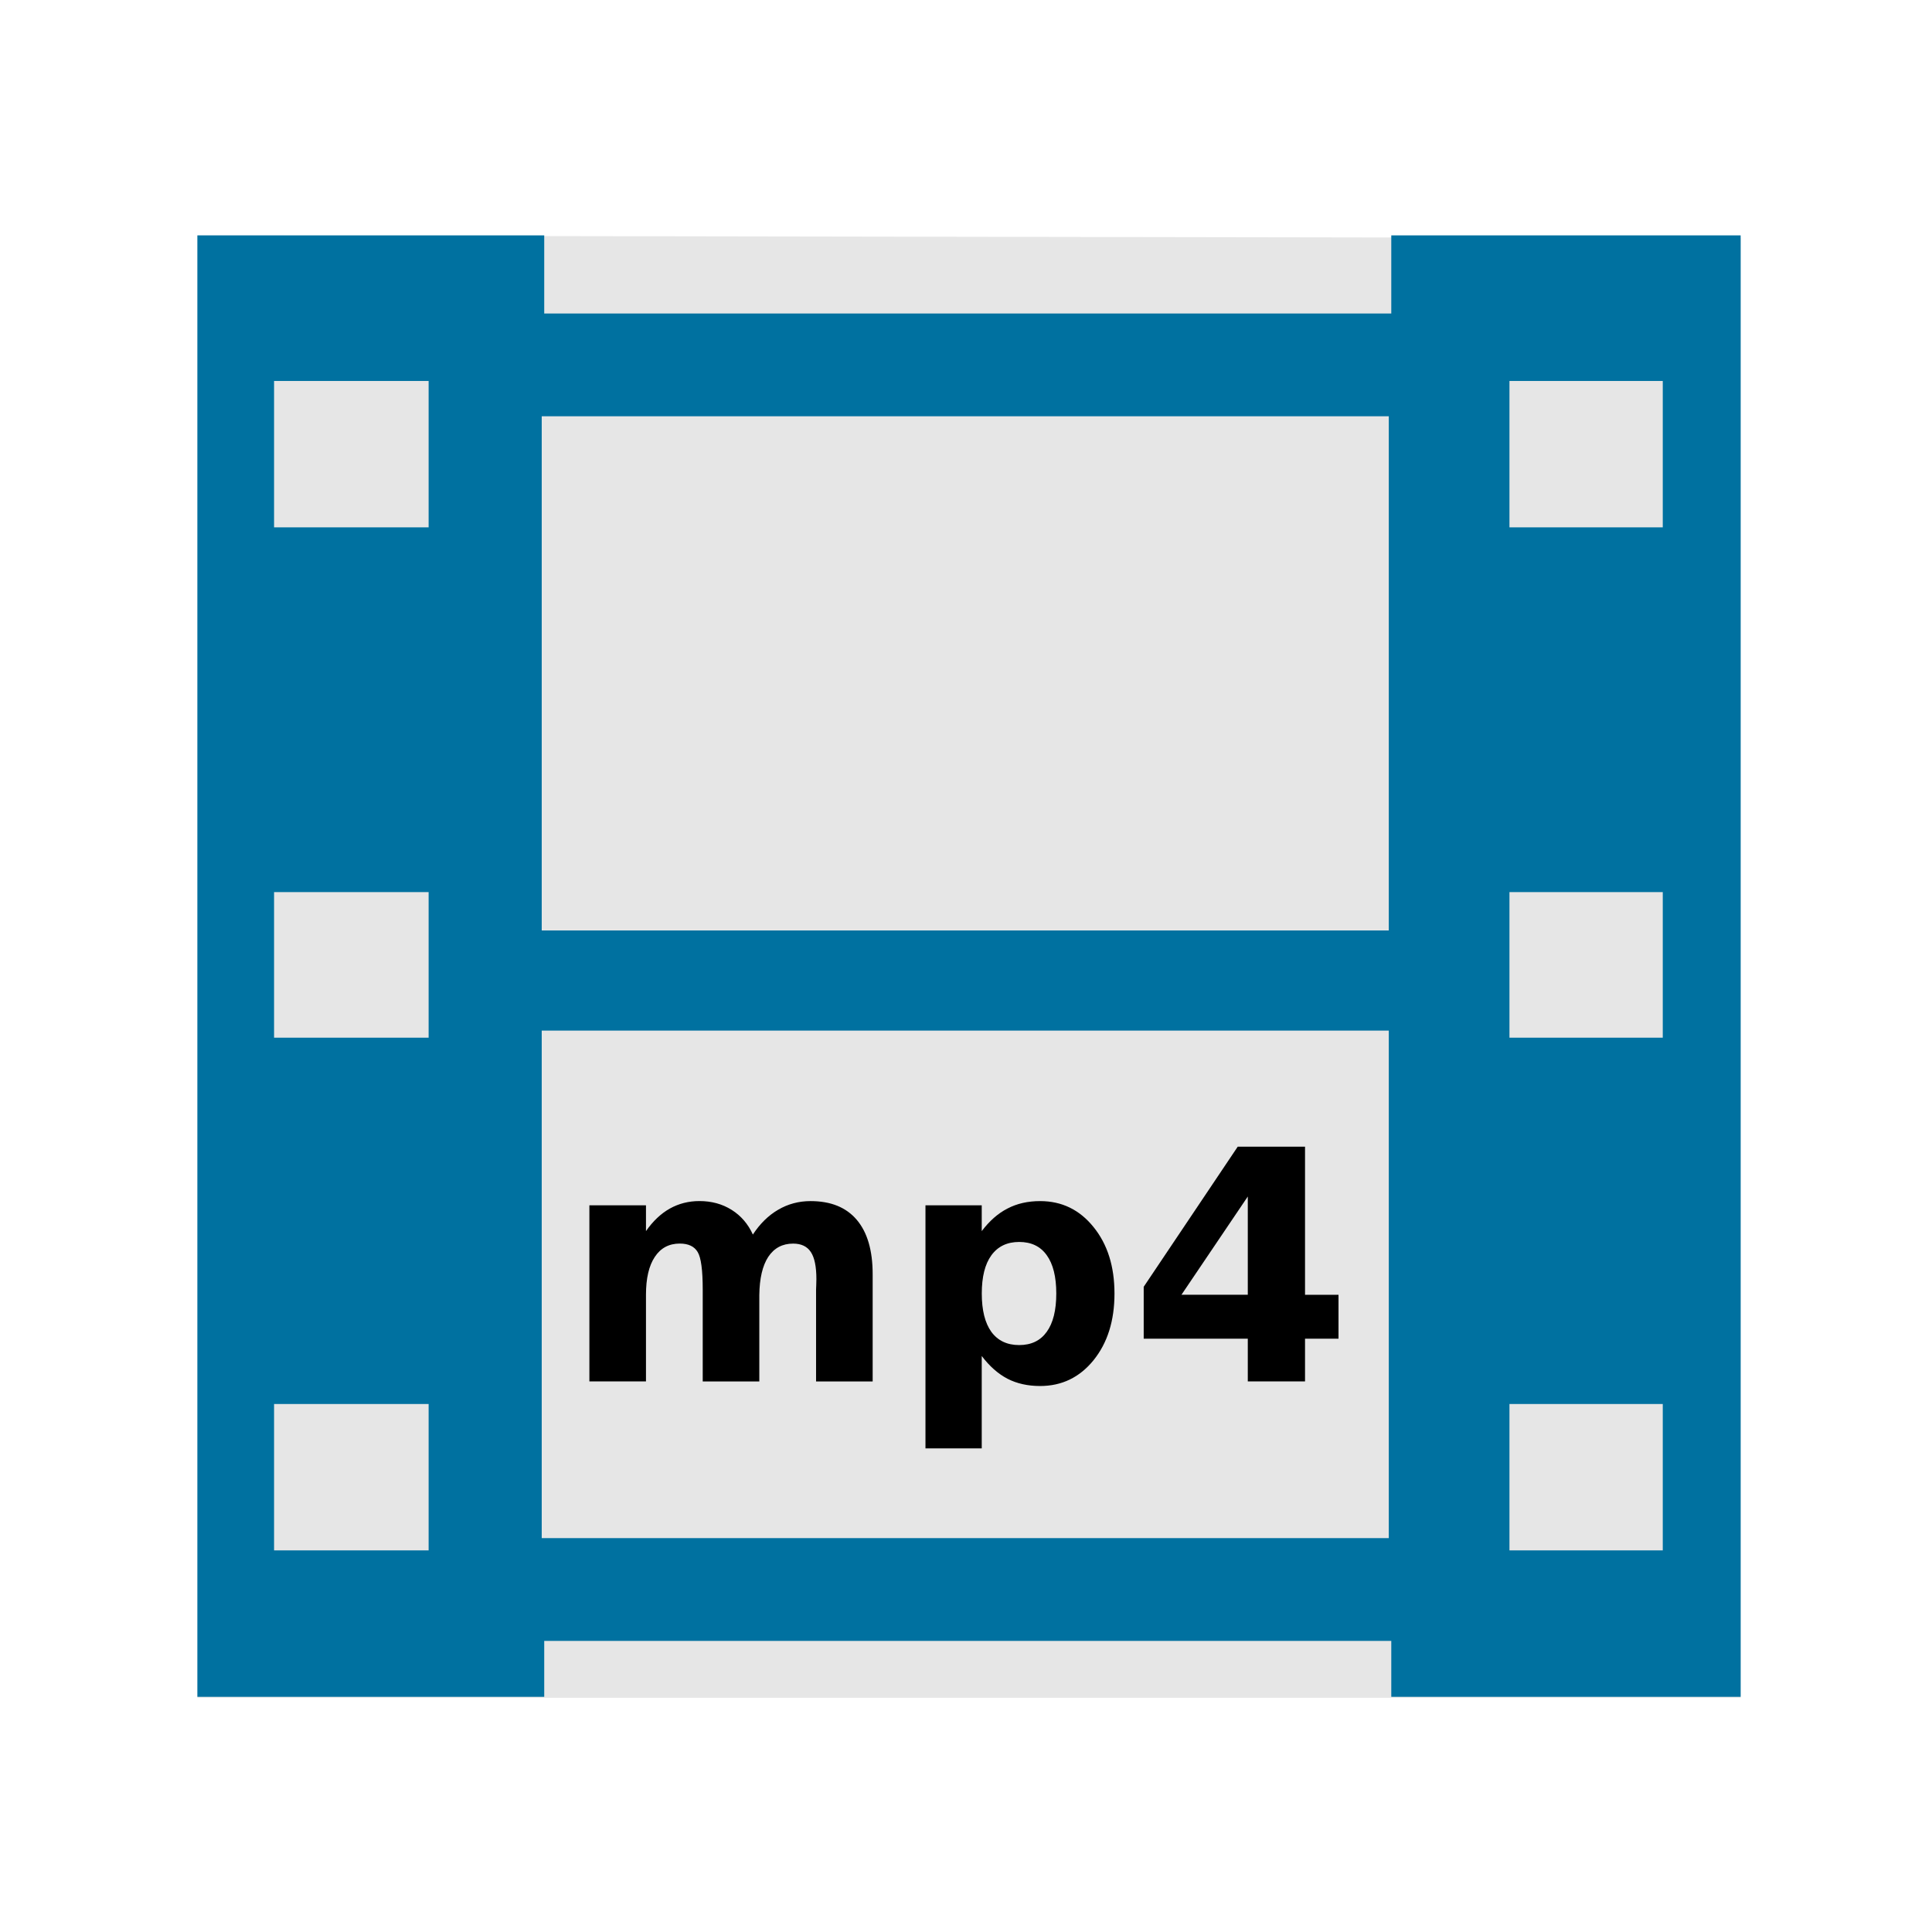
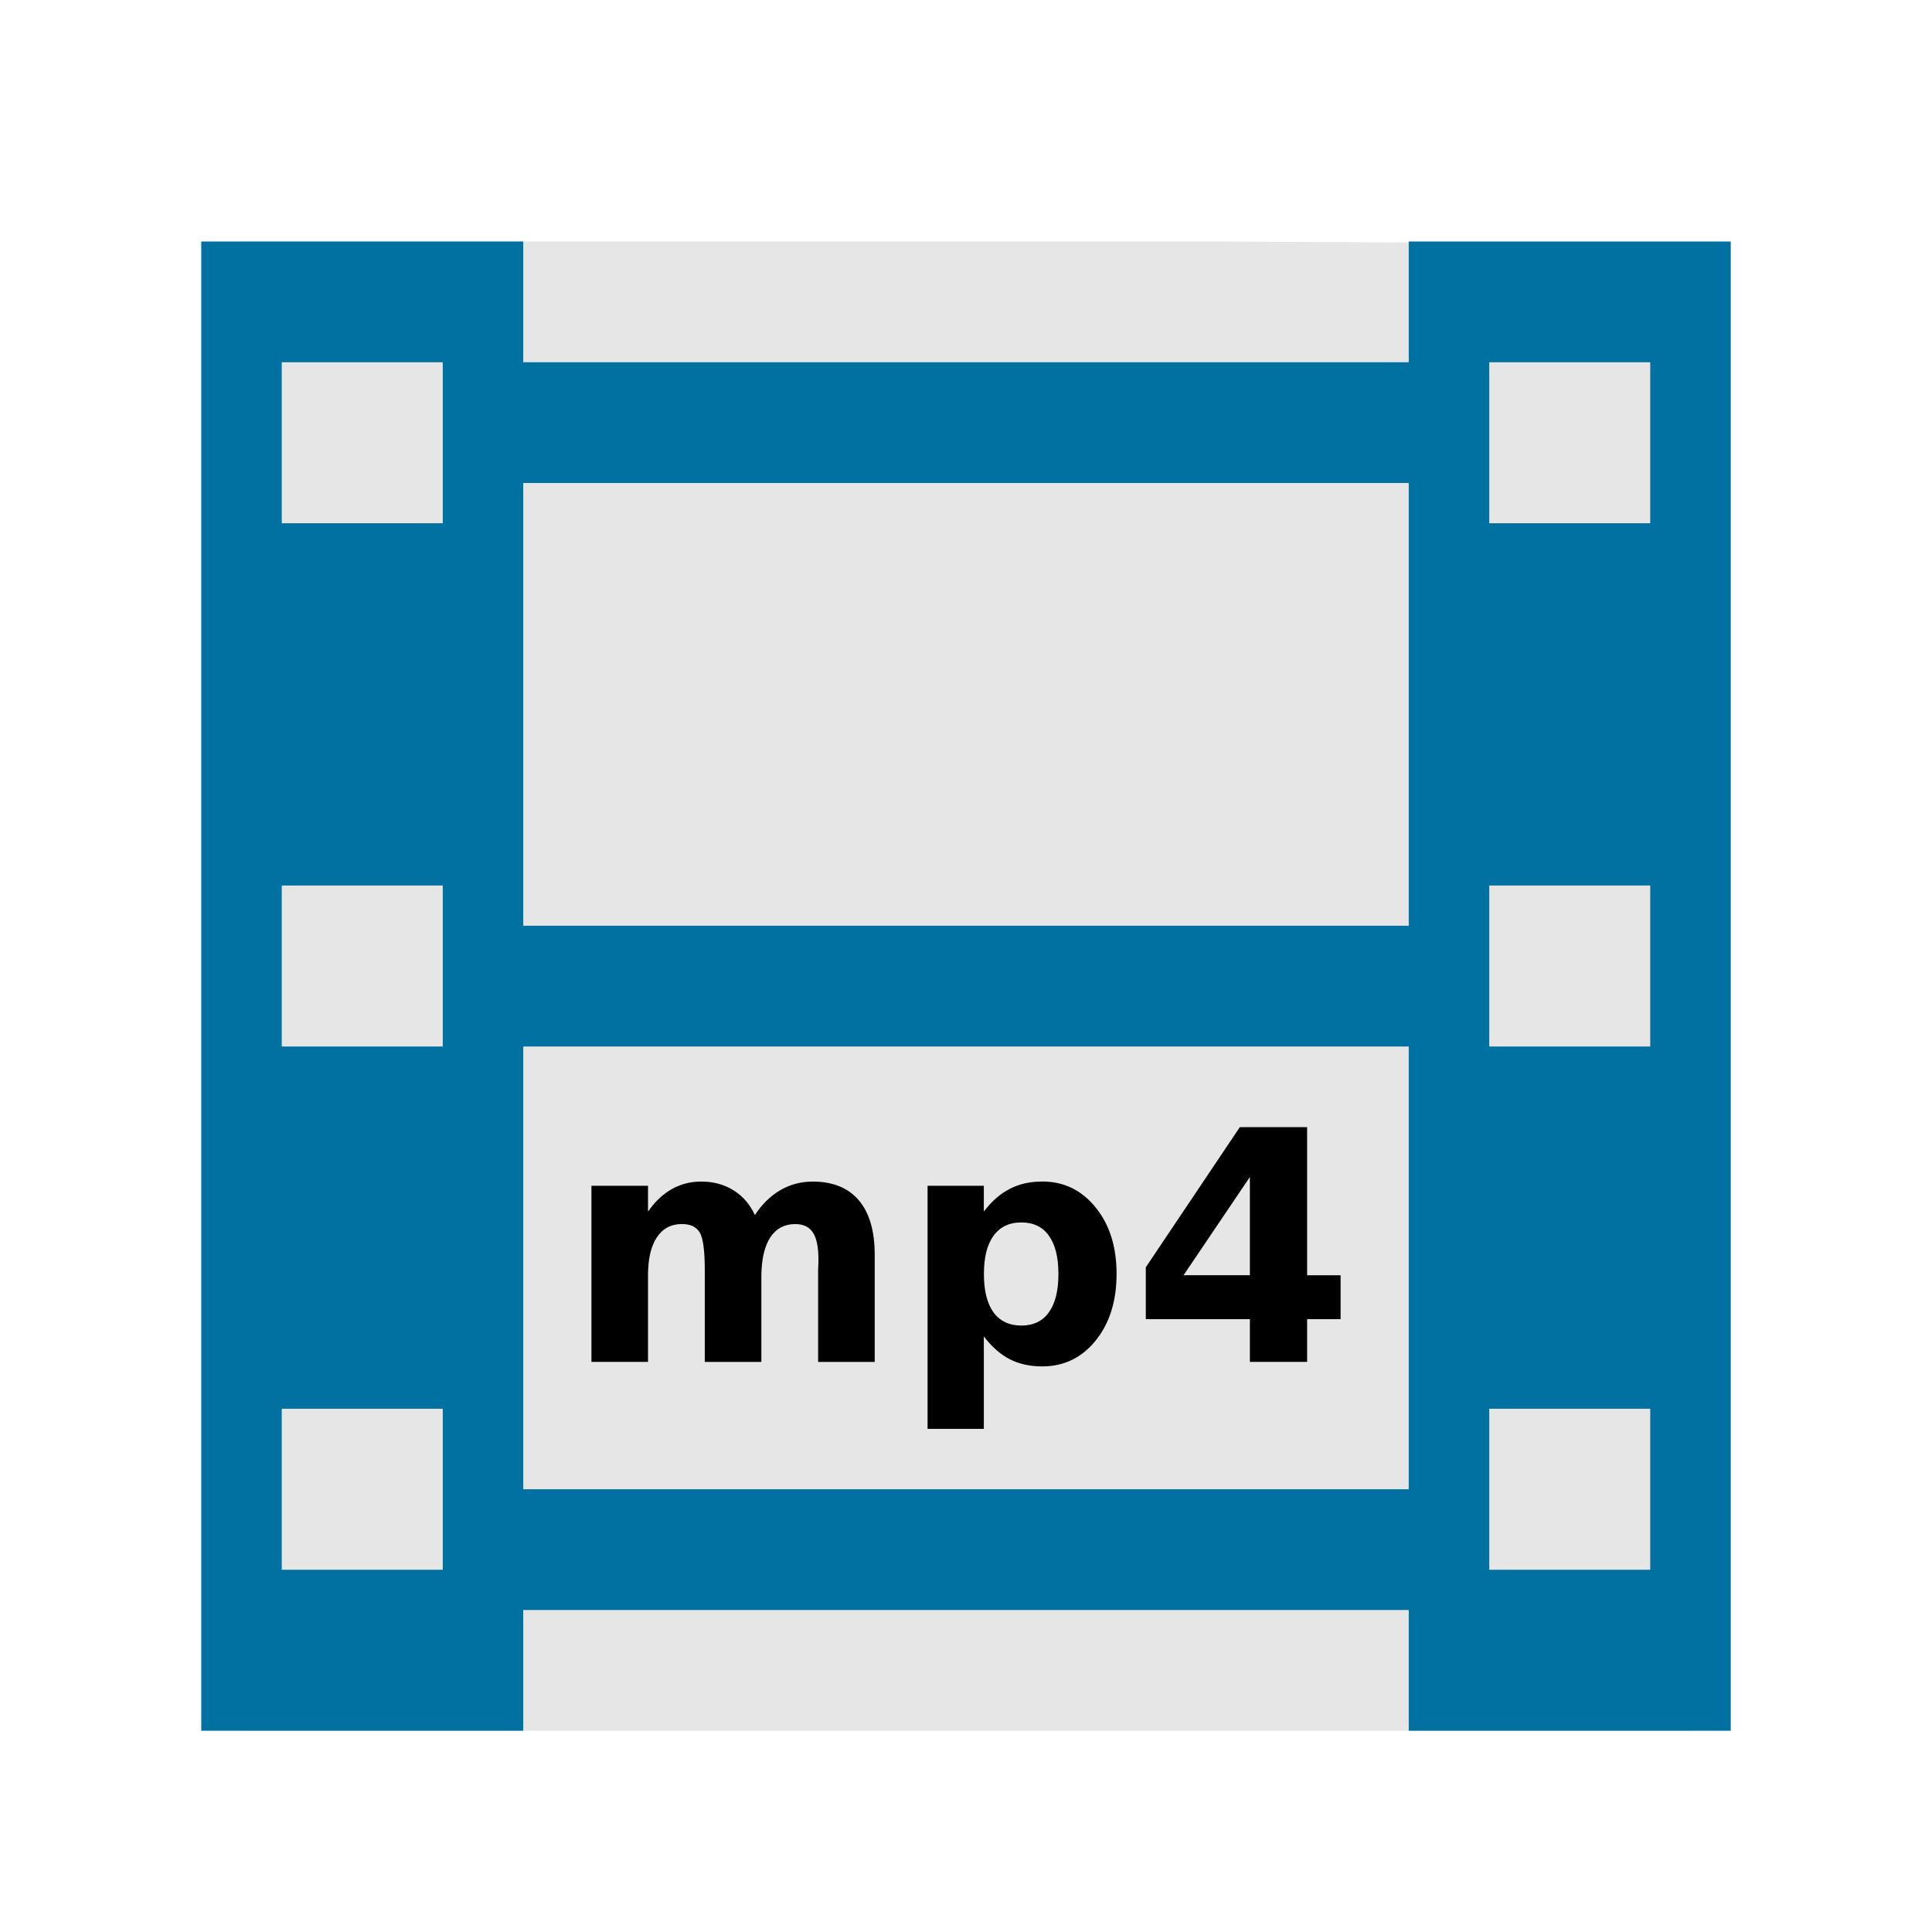
<svg xmlns="http://www.w3.org/2000/svg" width="48" version="1.1" height="48">
-   <g id="g3754" transform="matrix(1.146526,0,0,1.003502,-3.449107,-0.01867862)">
-     <path style="fill:#e6e6e6" id="path3756" d="m 7.286,5.85 0,36.202 33.442,.001 0,-36.14 z " />
-   </g>
+   <path style="fill:#e6e6e6;stroke-width:1.052" id="path3756" d="m 6,6 v 37 h 36 l -.151,-36.937 -11.557,-.063 Z " />
  <g style="stroke:none">
-     <path style="fill:#0071a0;fill-rule:evenodd" id="folderGlyph-6" d="m 4.904,5.848 0,36.309 8.617,0 0,-1.389 21.045,0 0,1.389 8.68,0 -0,-36.309 -8.68,0 0,1.941 -21.045,0 0,-1.941 z  m 1.905,3.617 3.84,0 0,3.637 -3.84,0 z  m 30.693,0 3.809,0 0,3.637 -3.809,0 z  m -24.043,.877 21.045,0 0,12.775 -21.045,0 z  m -6.65,11.822 3.84,0 0,3.617 -3.84,0 z  m 30.693,0 3.809,0 0,3.617 -3.809,0 z  m -24.043,3.441 21.045,0 0,12.609 -21.045,0 z  m -6.65,9.277 3.84,0 0,3.637 -3.84,0 z  m 30.693,0 3.809,0 0,3.637 -3.809,0 z " />
-     <path id="path4173" d="m 18.704,30.673 q 0.266,-0.406 0.629,-0.617 0.367,-0.215 0.805,-0.215 0.754,0 1.148,0.465 0.395,0.465 0.395,1.352 v 2.664 h -1.406 v -2.281 q 0.004,-0.051 0.004,-0.105 0.004,-0.055 0.004,-0.156 0,-0.465 -0.137,-0.672 -0.137,-0.211 -0.441,-0.211 -0.398,0 -0.617,0.328 -0.215,0.328 -0.223,0.949 v 2.148 h -1.406 v -2.281 q 0,-0.727 -0.125,-0.934 -0.125,-0.211 -0.445,-0.211 -0.402,0 -0.621,0.332 -0.219,0.328 -0.219,0.941 v 2.152 h -1.406 v -4.375 h 1.406 v 0.641 q 0.258,-0.371 0.59,-0.559 0.336,-0.188 0.738,-0.188 0.453,0 0.801,0.219 0.348,0.219 0.527,0.613 z " />
-     <path id="path4175" d="m 24.391,33.688 0,2.297 -1.398,0 0,-6.039 1.398,0 0,.641 q 0.289,-0.383 0.641,-0.562 0.352,-0.184 0.809,-0.184 0.809,0 1.328,0.645 0.52,0.641 0.52,1.652 0,1.012 -0.52,1.656 -0.52,0.641 -1.328,0.641 -0.457,0 -0.809,-0.18 -0.352,-0.184 -0.641,-0.566 z  m .93,-2.832 q -0.449,0 -0.691,0.332 -0.238,0.328 -0.238,0.949 0,0.621 0.238,0.953 0.242,0.328 0.691,0.328 0.449,0 0.684,-0.328 0.238,-0.328 0.238,-0.953 0,-0.625 -0.238,-0.953 -0.234,-0.328 -0.684,-0.328 z " />
-     <path id="path4177" d="m 31.001,29.727 -1.648,2.441 1.648,0 0,-2.441 z  m -.25,-1.238 1.672,0 0,3.68 .832,0 0,1.09 -.832,0 0,1.062 -1.422,0 0,-1.062 -2.586,0 0,-1.289 2.336,-3.481 z " />
+     <path style="fill:#0071a0;fill-rule:evenodd;stroke-width:1.087" id="rect2988" d="m 5,6 v 37 h 8 v -3 h 22 v 3 h 8 v -37 h -8 v 3 h -22 v -3 h -8 z  m 2,3 h 4 v 4 h -4 v -4 z  m 30,0 h 4 v 4 h -4 v -4 z  m -24,3 h 22 v 11 h -22 v -11 z  m -6,10 h 4 v 4 h -4 v -4 z  m 30,0 h 4 v 4 h -4 v -4 z  m -24,4 h 22 v 11 h -22 v -11 z  m -6,9 h 4 v 4 h -4 v -4 z  m 30,0 h 4 v 4 h -4 v -4 z " />
+     <path id="path4543" d="m 30.803,28.004 l -2.336,3.481 v 1.289 h 2.586 v 1.062 h 1.422 v -1.062 h 0.832 v -1.09 h -0.832 v -3.68 h -1.672 z  m .25,1.238 v 2.441 h -1.648 l 1.648,-2.441 z  m -13.625,.113 c -0.268,0 -0.514,0.062 -0.738,0.188 -0.221,0.125 -0.418,0.311 -0.59,0.559 v -0.641 h -1.406 v 4.375 h 1.406 v -2.152 c 0,-0.409 0.073,-0.723 0.219,-0.941 0.146,-0.221 0.353,-0.332 0.621,-0.332 0.214,0 0.362,0.07 0.445,0.211 0.083,0.138 0.125,0.449 0.125,0.934 v 2.281 h 1.406 v -2.148 c 0.005,-0.414 0.079,-0.73 0.223,-0.949 0.146,-0.219 0.352,-0.328 0.617,-0.328 0.203,0 0.35,0.07 0.441,0.211 0.091,0.138 0.137,0.362 0.137,0.672 0,0.068 -0.001,0.12 -0.004,0.156 0,0.036 -0.001,0.072 -0.004,0.105 v 2.281 h 1.406 v -2.664 c 0,-0.591 -0.132,-1.042 -0.395,-1.352 -0.263,-0.31 -0.646,-0.465 -1.148,-0.465 -0.292,0 -0.56,0.072 -0.805,0.215 -0.242,0.141 -0.452,0.346 -0.629,0.617 -0.12,-0.263 -0.296,-0.467 -0.527,-0.613 -0.232,-0.146 -0.499,-0.219 -0.801,-0.219 z  m 8.465,0 c -0.305,0 -0.574,0.061 -0.809,0.184 -0.234,0.12 -0.448,0.307 -0.641,0.562 v -0.641 h -1.398 v 6.039 h 1.398 v -2.297 c 0.193,0.255 0.406,0.444 0.641,0.566 0.234,0.12 0.504,0.18 0.809,0.18 0.539,0 0.982,-0.214 1.328,-0.641 0.346,-0.43 0.52,-0.982 0.52,-1.656 0,-0.674 -0.173,-1.225 -0.52,-1.652 -0.346,-0.43 -0.789,-0.645 -1.328,-0.645 z  m -.519,1.016 c 0.299,0 0.527,0.109 0.684,0.328 0.159,0.219 0.238,0.536 0.238,0.953 0,0.417 -0.079,0.734 -0.238,0.953 -0.156,0.219 -0.384,0.328 -0.684,0.328 -0.299,0 -0.53,-0.109 -0.691,-0.328 -0.159,-0.221 -0.238,-0.539 -0.238,-0.953 0,-0.414 0.079,-0.73 0.238,-0.949 0.161,-0.221 0.392,-0.332 0.691,-0.332 z " />
  </g>
</svg>
